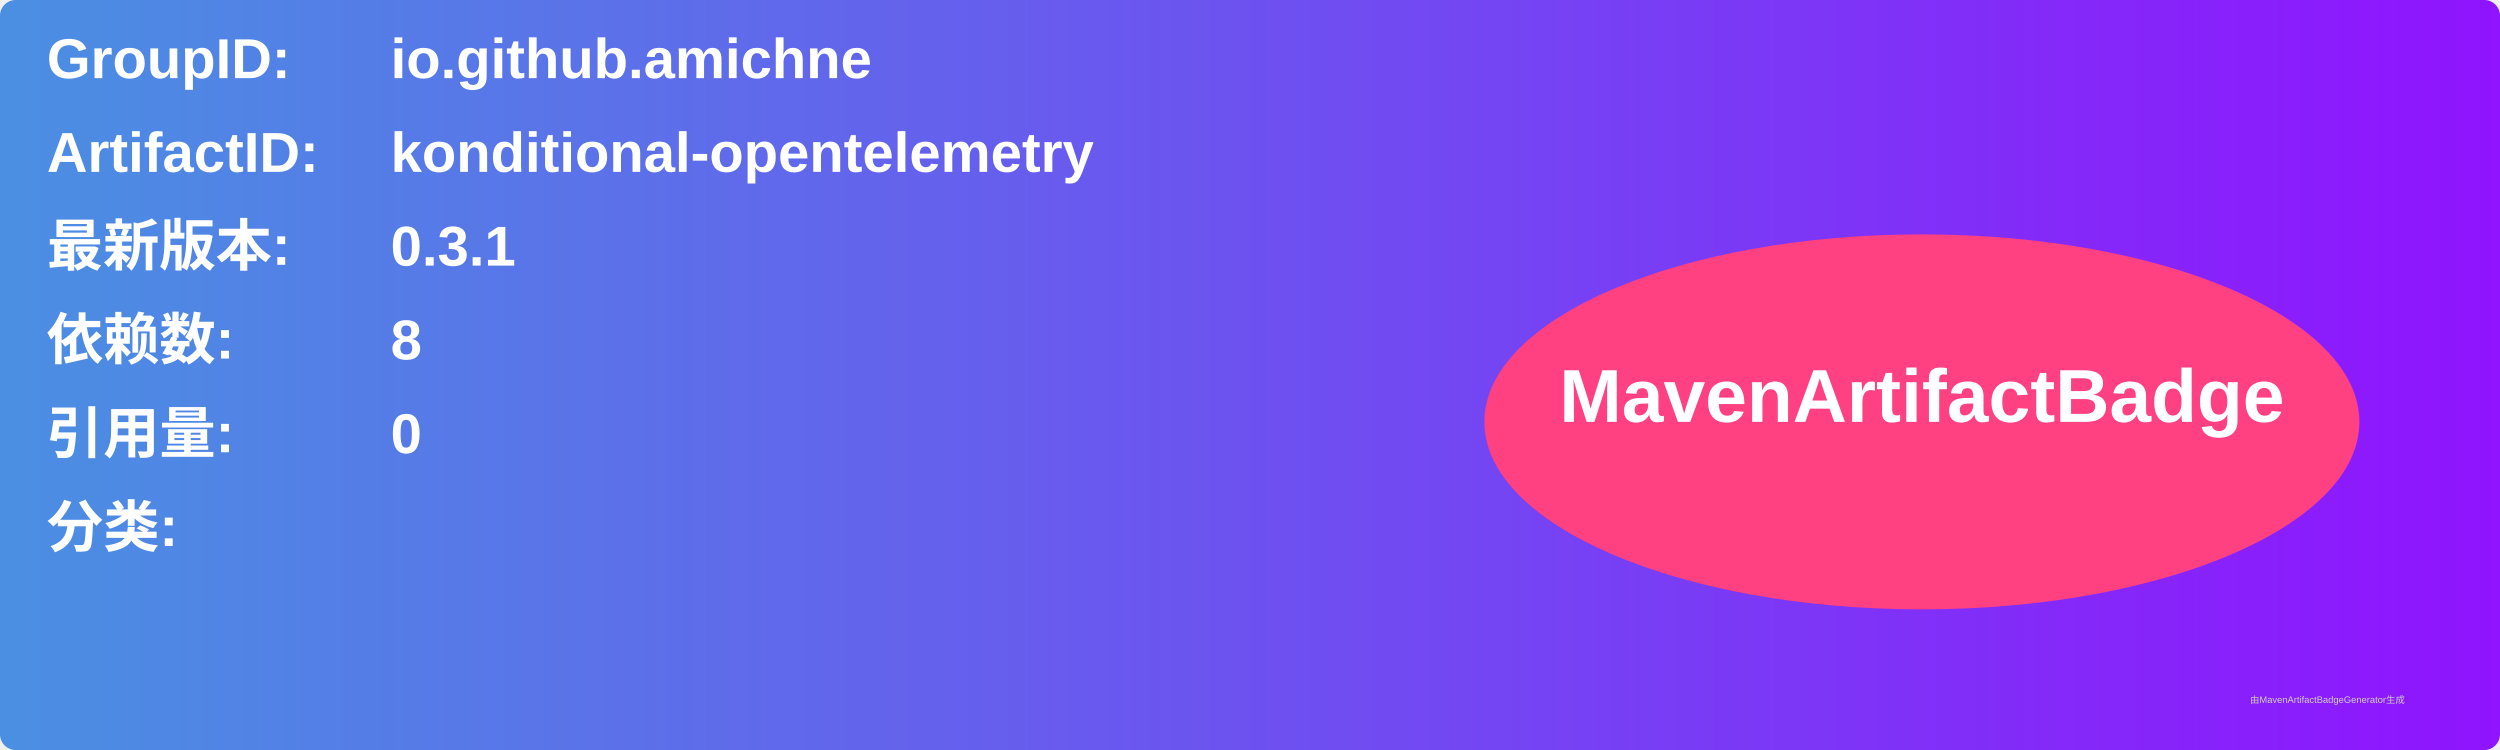
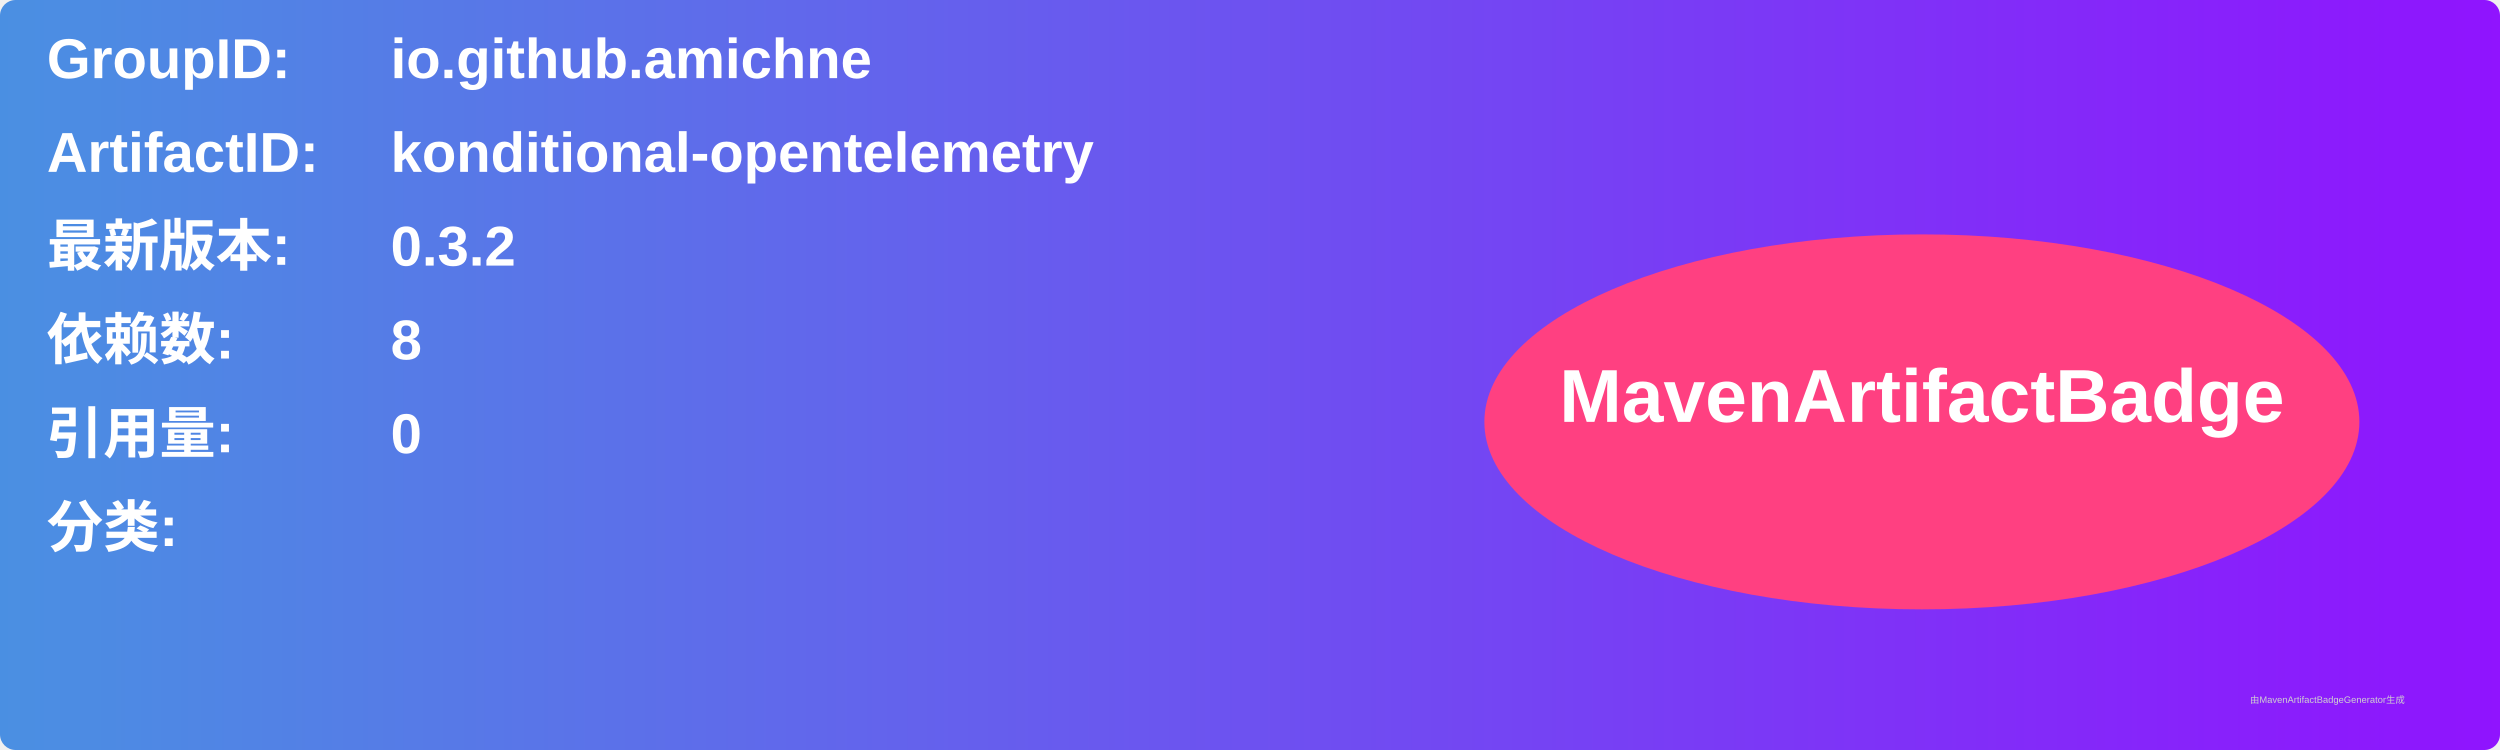
<svg xmlns="http://www.w3.org/2000/svg" width="800" height="240" viewBox="0 0 800 240">
  <linearGradient id="grad" x1="0%" y1="0%" x2="100%" y2="0%">
    <stop offset="0%" stop-color="#4a90e2" />
    <stop offset="100%" stop-color="#9013fe" />
  </linearGradient>
  <rect width="100%" height="100%" rx="5" ry="5" fill="url(#grad)" />
  <g transform="translate(15, 15)">
    <text x="0" y="10" font-family="Arial" font-size="18" fill="white" font-weight="bold" width="260">GroupID:</text>
    <text x="110" y="10" font-family="Arial" font-size="18" fill="white" font-weight="bold" width="460">io.github.amichne</text>
    <text x="0" y="40" font-family="Arial" font-size="18" fill="white" font-weight="bold" width="260">ArtifactID:</text>
    <text x="110" y="40" font-family="Arial" font-size="18" fill="white" font-weight="bold" width="460">konditional-opentelemetry</text>
    <text x="0" y="70" font-family="Arial" font-size="18" fill="white" font-weight="bold">最新版本:</text>
    <text x="110" y="70" font-family="Arial" font-size="18" fill="white" font-weight="bold">
-       <tspan font-weight="bold">0.3.1</tspan>
+       <tspan font-weight="bold">0.3.2</tspan>
    </text>
    <text x="0" y="100" font-family="Arial" font-size="18" fill="white" font-weight="bold">依赖数: </text>
    <text x="110" y="100" font-family="Arial" font-size="18" fill="white">
      <tspan font-weight="bold">8</tspan>
    </text>
    <text x="0" y="130" font-family="Arial" font-size="18" fill="white" font-weight="bold">引用量: </text>
    <text x="110" y="130" font-family="Arial" font-size="18" fill="white">
      <tspan font-weight="bold">0</tspan>
    </text>
    <text x="0" y="160" font-family="Arial" font-size="18" fill="white" font-weight="bold">分类:</text>
    <text x="10" y="190" font-family="Arial" font-size="10" fill="white">
      <tspan font-weight="bold" />
    </text>
    <ellipse cx="600" cy="120" rx="140" ry="60" fill="#ff4081" />
    <text x="600" y="120" text-anchor="middle" font-family="Arial" font-size="24" fill="white" font-weight="bold">MavenArtifactBadge</text>
  </g>
  <text x="720" y="225" font-family="Arial" font-size="3" fill="#d0d0d0">由MavenArtifactBadgeGenerator生成</text>
</svg>
